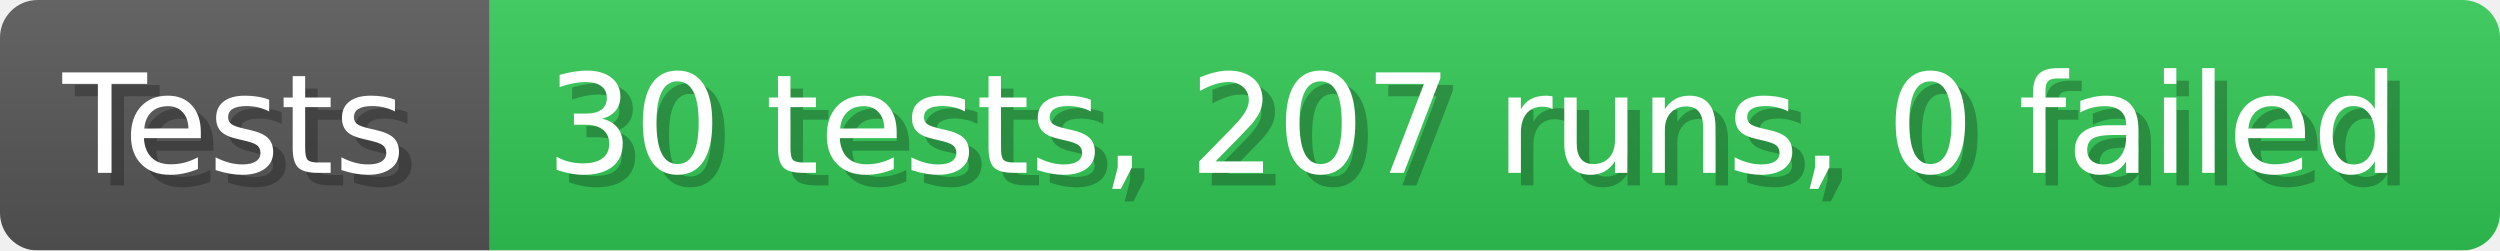
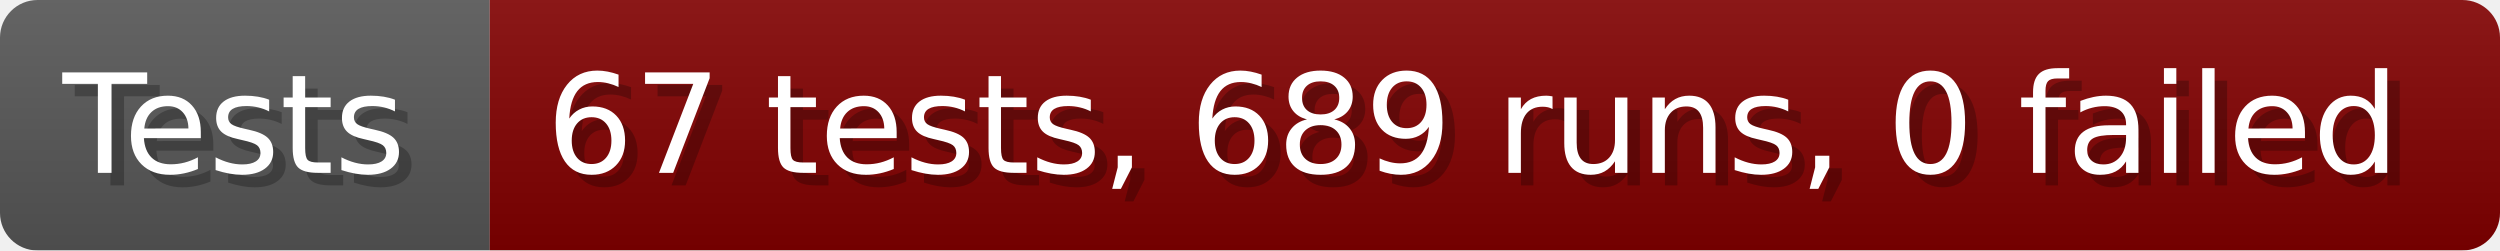
- <svg xmlns="http://www.w3.org/2000/svg" width="199.6" height="20" viewBox="0 0 1996 200" role="img" aria-label="Tests: 30 tests, 207 runs, 0 failed">
+ <svg xmlns="http://www.w3.org/2000/svg" width="199.6" height="20" viewBox="0 0 1996 200" role="img" aria-label="Tests: 67 tests, 689 runs, 0 failed">
  <linearGradient id="a" x2="0" y2="100%">
    <stop offset="0" stop-opacity=".1" stop-color="#EEE" />
    <stop offset="1" stop-opacity=".1" />
  </linearGradient>
  <mask id="m">
    <rect width="1996" height="200" rx="30" fill="#FFF" />
  </mask>
  <g mask="url(#m)">
    <rect width="391" height="200" fill="#555" />
-     <rect width="1605" height="200" fill="#31c653" x="391" />
+     <rect width="1605" height="200" fill="#800000" x="391" />
    <rect width="1996" height="200" fill="url(#a)" />
  </g>
  <g aria-hidden="true" fill="#fff" text-anchor="start" font-family="Verdana,DejaVu Sans,sans-serif" font-size="110">
    <text x="60" y="148" textLength="291" fill="#000" opacity="0.25">Tests</text>
    <text x="50" y="138" textLength="291">Tests</text>
-     <text x="446" y="148" textLength="1505" fill="#000" opacity="0.25">30 tests, 207 runs, 0 failed</text>
-     <text x="436" y="138" textLength="1505">30 tests, 207 runs, 0 failed</text>
+     <text x="446" y="148" textLength="1505" fill="#000" opacity="0.25">67 tests, 689 runs, 0 failed</text>
+     <text x="436" y="138" textLength="1505">67 tests, 689 runs, 0 failed</text>
  </g>
</svg>
